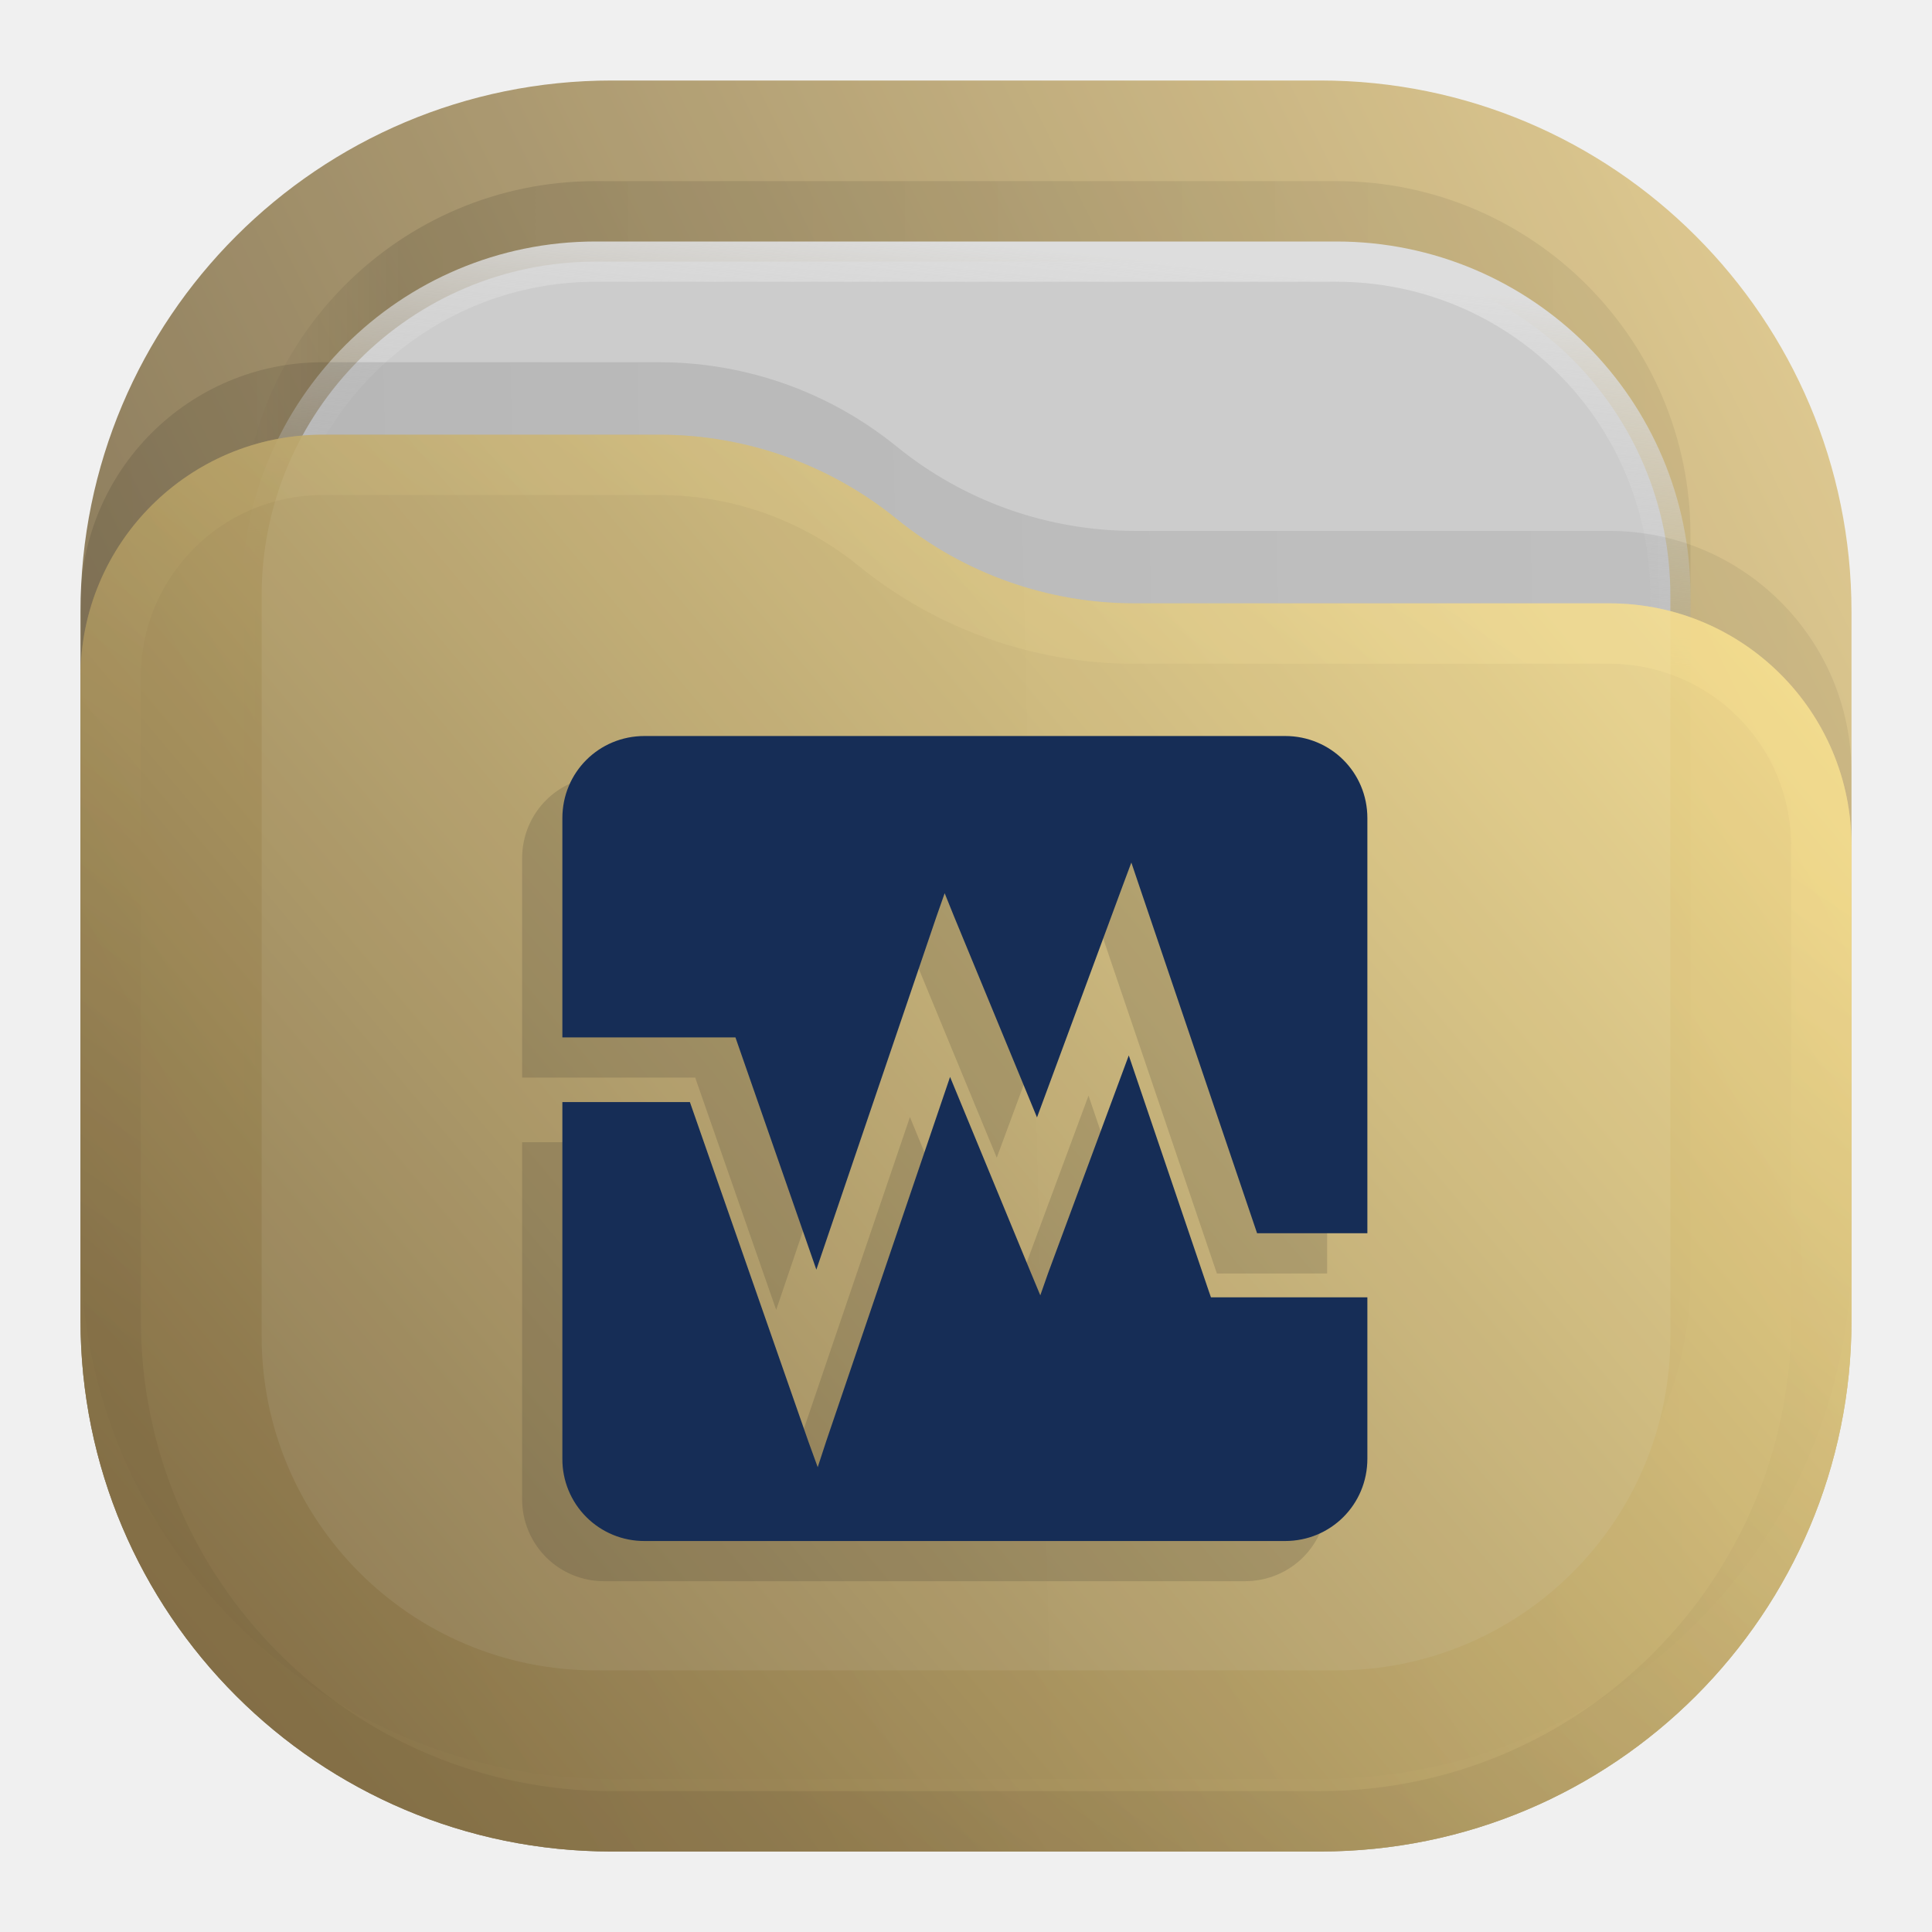
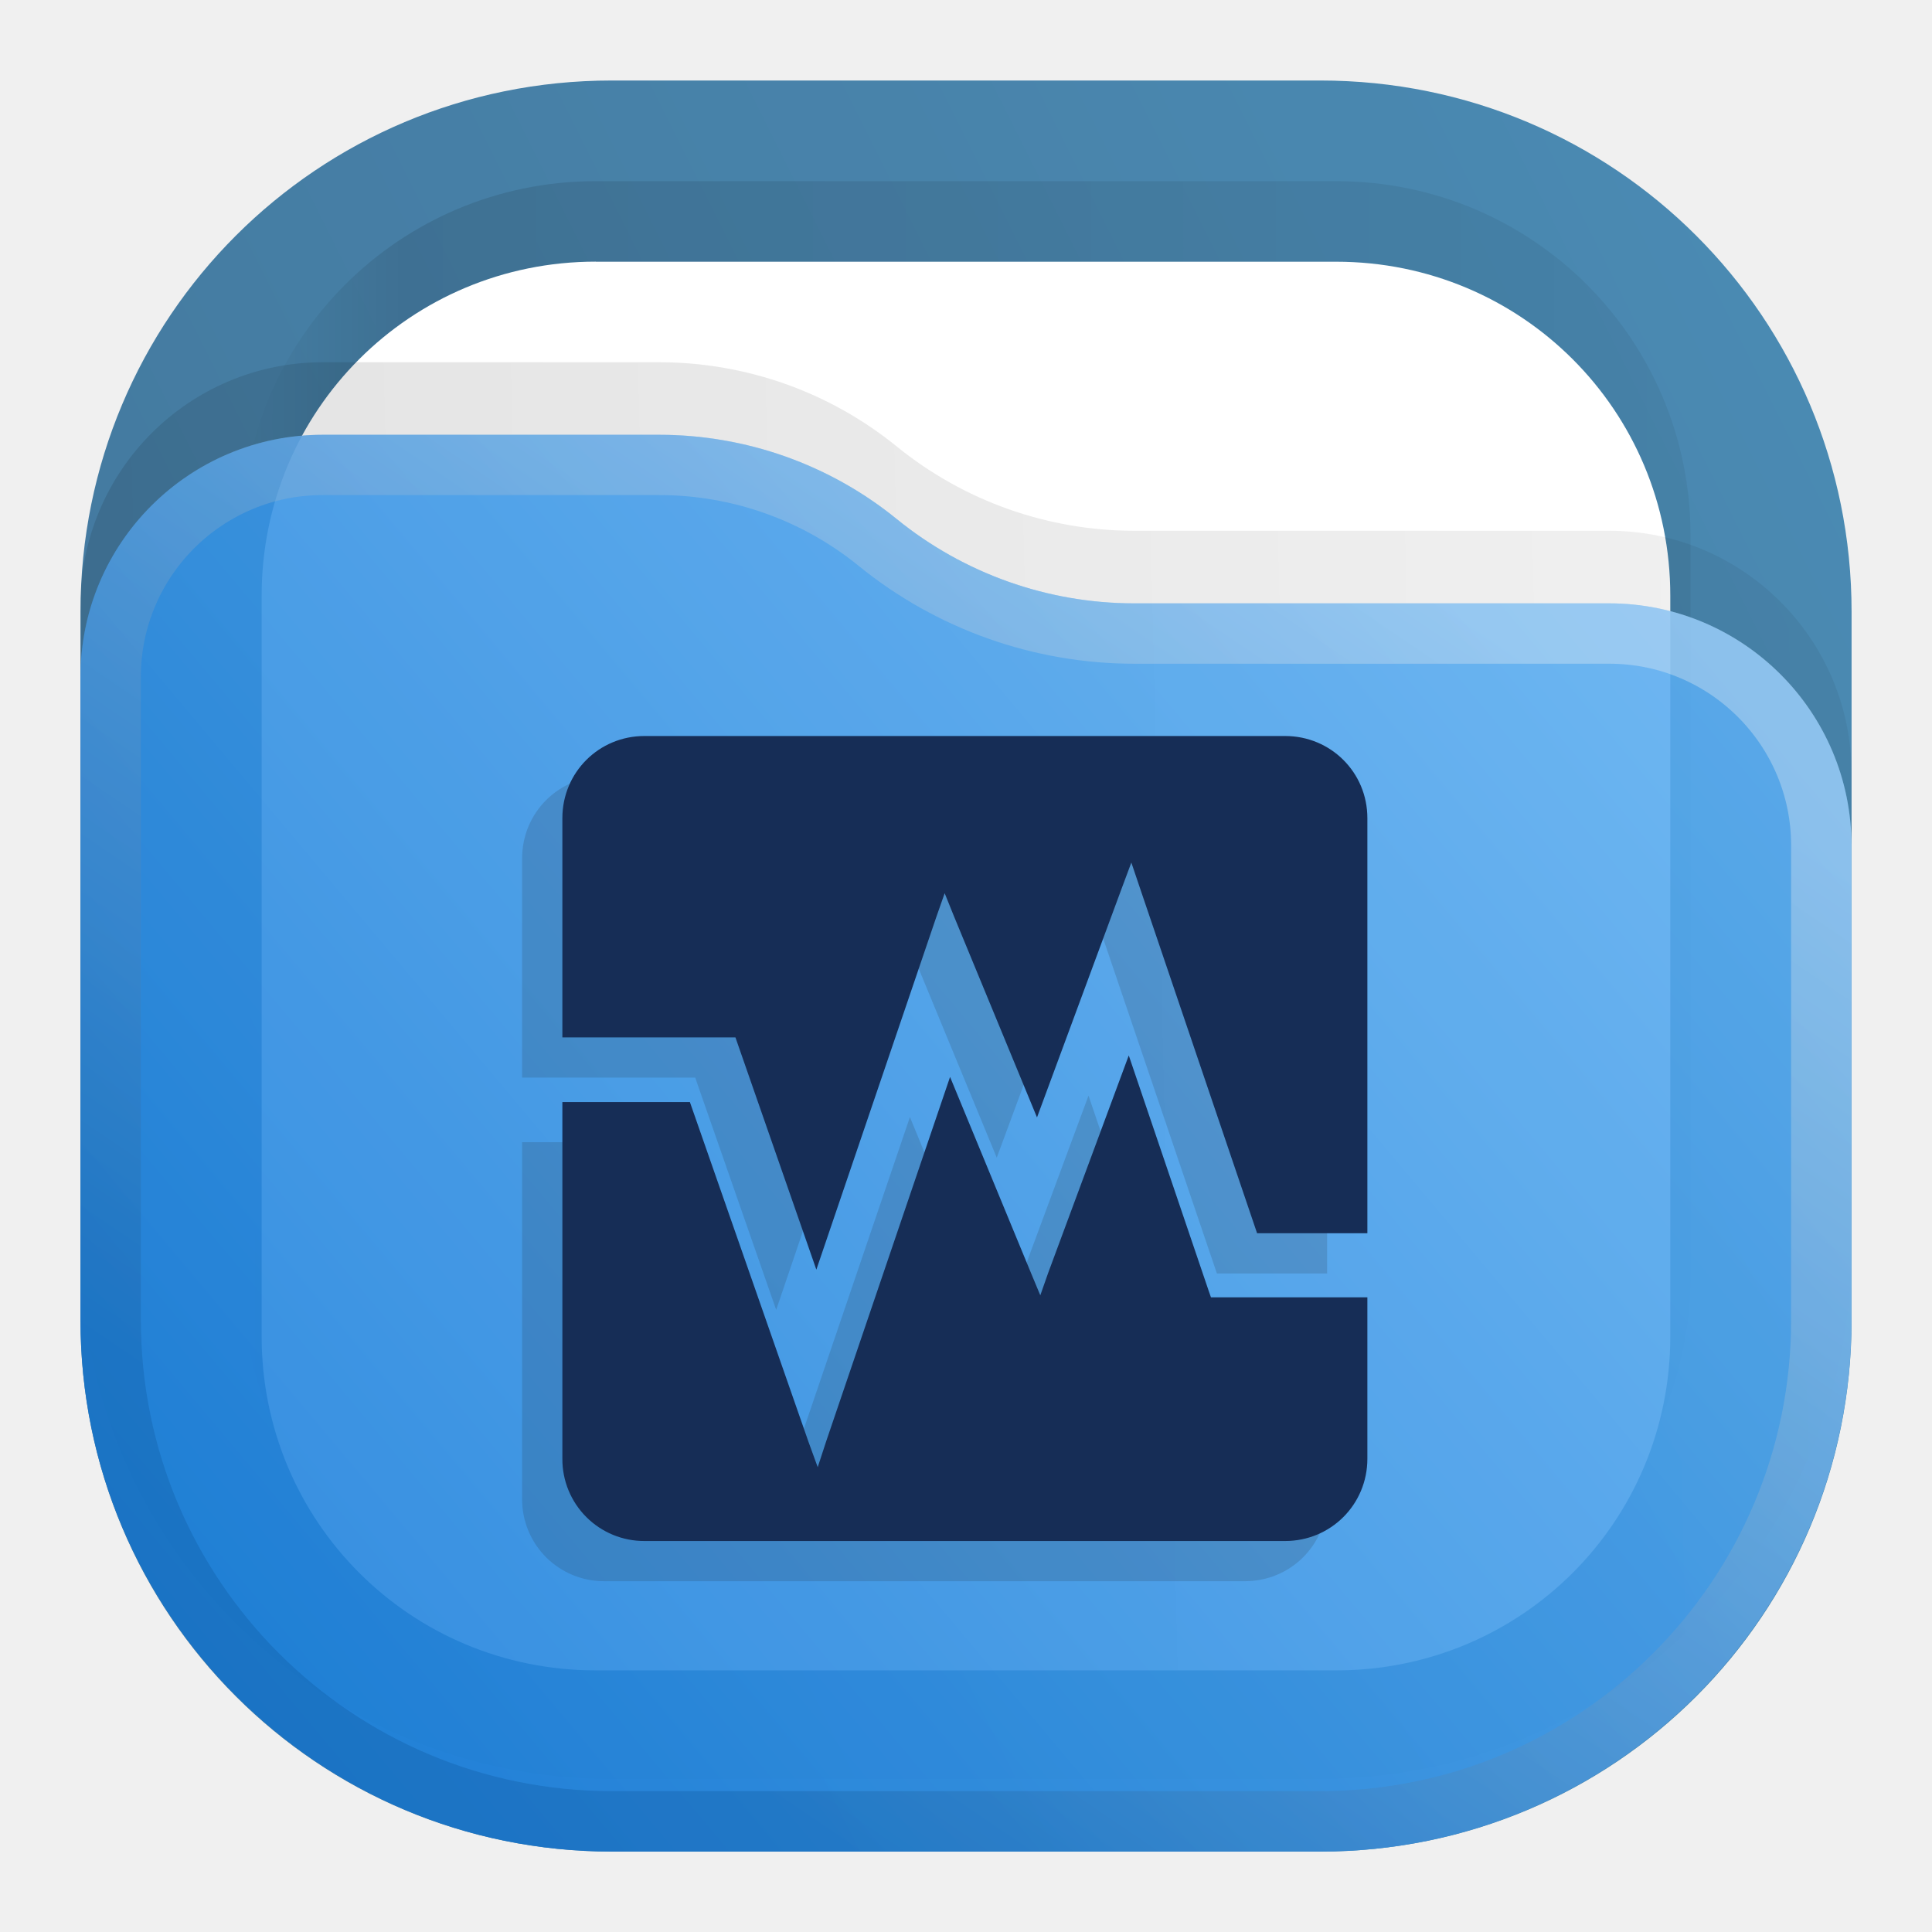
- <svg xmlns="http://www.w3.org/2000/svg" xml:space="preserve" width="24" height="24" fill="none">
-   <rect width="22" height="22" x="1" y="1" fill="url(#a)" opacity=".813" rx="6.6" style="fill:url(#a)" />
-   <rect width="18" height="18" x="3" y="2.25" fill="url(#b)" fill-opacity=".875" opacity=".125" rx="4.4" style="fill:url(#b)" />
-   <rect width="17.5" height="17.5" x="3.25" y="3.25" fill="#ccc" stroke="url(#c)" stroke-width=".5" rx="4.15" style="stroke:url(#c)" />
-   <path fill="url(#d)" fill-opacity=".875" d="M1 7.508A3.008 3.008 0 0 1 4.008 4.5H8.19c1.075 0 2.117.37 2.95 1.048a4.678 4.678 0 0 0 2.95 1.047h5.902A3.008 3.008 0 0 1 23 9.603V15.5a6.6 6.6 0 0 1-6.6 6.6H7.6A6.6 6.6 0 0 1 1 15.5Z" opacity=".125" style="fill:url(#d)" />
-   <g opacity=".875">
-     <path fill="url(#e)" d="M1 8.408A3.008 3.008 0 0 1 4.008 5.4H8.19c1.075 0 2.117.37 2.95 1.048a4.678 4.678 0 0 0 2.95 1.047h5.902A3.008 3.008 0 0 1 23 10.503V16.4a6.6 6.6 0 0 1-6.6 6.6H7.6A6.6 6.6 0 0 1 1 16.4Z" style="fill:url(#e)" />
-     <path stroke="url(#f)" stroke-linejoin="round" stroke-opacity=".375" stroke-width=".75" d="M22.625 10.503V16.4a6.225 6.225 0 0 1-6.225 6.225H7.6A6.225 6.225 0 0 1 1.375 16.4V8.408a2.633 2.633 0 0 1 2.633-2.633H8.19c.989 0 1.947.34 2.714.964a5.053 5.053 0 0 0 3.187 1.131h5.901a2.633 2.633 0 0 1 2.633 2.633z" style="stroke:url(#f)" />
-   </g>
-   <defs>
+ <svg xmlns="http://www.w3.org/2000/svg" xmlns:xlink="http://www.w3.org/1999/xlink" xml:space="preserve" width="24" height="24" fill="none" version="1.1" id="svg25">
+   <defs id="defs23">
    <linearGradient id="a" x1="23" x2="1" y1="1" y2="12" gradientUnits="userSpaceOnUse">
-       <stop stop-color="#E3C880" />
-       <stop offset="1" stop-color="#6F5C38" />
+       <stop stop-color="#E3C880" id="stop5" />
+       <stop offset="1" stop-color="#6F5C38" id="stop6" />
    </linearGradient>
    <linearGradient id="b" x1="21" x2="3" y1="4" y2="4" gradientUnits="userSpaceOnUse">
-       <stop stop-opacity=".5" />
-       <stop offset=".89" />
-       <stop offset="1" stop-opacity="0" />
+       <stop stop-opacity=".5" id="stop7" />
+       <stop offset=".89" id="stop8" />
+       <stop offset="1" stop-opacity="0" id="stop9" />
    </linearGradient>
    <linearGradient id="c" x1="12" x2="11.5" y1="3" y2="8" gradientUnits="userSpaceOnUse">
-       <stop stop-color="#DDD" />
-       <stop offset="1" stop-color="#CCC" stop-opacity="0" />
+       <stop stop-color="#DDD" id="stop10" />
+       <stop offset="1" stop-color="#CCC" stop-opacity="0" id="stop11" />
    </linearGradient>
    <linearGradient id="d" x1="23" x2="1.012" y1="9" y2="9.521" gradientUnits="userSpaceOnUse">
-       <stop stop-opacity=".5" />
-       <stop offset="1" />
+       <stop stop-opacity=".5" id="stop12" />
+       <stop offset="1" id="stop13" />
    </linearGradient>
    <linearGradient id="e" x1="23" x2="1.429" y1="5.4" y2="23.511" gradientUnits="userSpaceOnUse">
-       <stop stop-color="#FFE795" />
-       <stop offset="1" stop-color="#7A653E" />
+       <stop stop-color="#FFE795" id="stop14" />
+       <stop offset="1" stop-color="#7A653E" id="stop15" />
    </linearGradient>
    <linearGradient id="f" x1="15" x2="5.5" y1="5.5" y2="19.5" gradientUnits="userSpaceOnUse">
-       <stop stop-color="#FFE795" />
-       <stop offset="1" stop-color="#7A653E" />
+       <stop stop-color="#FFE795" id="stop16" />
+       <stop offset="1" stop-color="#7A653E" id="stop17" />
    </linearGradient>
    <linearGradient id="g" x1="12" x2="11.5" y1="3" y2="8" gradientTransform="matrix(.75 0 0 -.75 0 18)" gradientUnits="userSpaceOnUse" spreadMethod="pad">
-       <stop offset="0" style="stop-opacity:1;stop-color:#fff" />
-       <stop offset="1" style="stop-opacity:0;stop-color:#fff" />
+       <stop offset="0" style="stop-opacity:1;stop-color:#fff" id="stop18" />
+       <stop offset="1" style="stop-opacity:0;stop-color:#fff" id="stop19" />
    </linearGradient>
    <linearGradient id="i" x1="15" x2="5.5" y1="5.5" y2="19.5" gradientTransform="matrix(.75 0 0 -.75 0 18)" gradientUnits="userSpaceOnUse" spreadMethod="pad">
-       <stop offset="0" style="stop-opacity:.375;stop-color:#fff" />
-       <stop offset="1" style="stop-opacity:.375;stop-color:#fff" />
+       <stop offset="0" style="stop-opacity:.375;stop-color:#fff" id="stop20" />
+       <stop offset="1" style="stop-opacity:.375;stop-color:#fff" id="stop21" />
    </linearGradient>
    <clipPath id="h" clipPathUnits="userSpaceOnUse">
-       <path d="M1 1h16v16H1Z" />
+       <path d="M1 1h16v16H1Z" id="path21" />
    </clipPath>
    <clipPath id="j" clipPathUnits="userSpaceOnUse">
-       <path d="M0 4h18v14H0Z" />
+       <path d="M0 4h18v14H0Z" id="path22" />
    </clipPath>
    <clipPath id="k" clipPathUnits="userSpaceOnUse">
-       <path d="M0 0h19v19H0Z" />
+       <path d="M0 0h19v19H0Z" id="path23" />
    </clipPath>
+     <linearGradient xlink:href="#linearGradient2" id="linearGradient27" gradientUnits="userSpaceOnUse" gradientTransform="translate(0,-1.66e-4)" x1="23" y1="1" x2="1" y2="12" spreadMethod="pad" />
+     <linearGradient x1="23" y1="1" x2="1" y2="12" gradientUnits="userSpaceOnUse" gradientTransform="scale(0.75)" spreadMethod="pad" id="linearGradient2">
+       <stop style="stop-opacity:1;stop-color:#2675a7" offset="0" id="stop1-9" />
+       <stop style="stop-opacity:1;stop-color:#1d5e8c" offset="1" id="stop2-8" />
+     </linearGradient>
+     <linearGradient xlink:href="#linearGradient8" id="linearGradient28" gradientUnits="userSpaceOnUse" gradientTransform="scale(0.75)" x1="21" y1="4" x2="3" y2="4" spreadMethod="pad" />
+     <linearGradient x1="21" y1="4" x2="3" y2="4" gradientUnits="userSpaceOnUse" gradientTransform="scale(0.75)" spreadMethod="pad" id="linearGradient8">
+       <stop style="stop-opacity:0.438;stop-color:#000000" offset="0" id="stop6-2" />
+       <stop style="stop-opacity:0.875;stop-color:#000000" offset="0.89" id="stop7-6" />
+       <stop style="stop-opacity:0;stop-color:#000000" offset="1" id="stop8-7" />
+     </linearGradient>
+     <clipPath clipPathUnits="userSpaceOnUse" id="clipPath8-6">
+       <path d="M 0,0 H 19 V 19 H 0 Z" id="path8-4" />
+     </clipPath>
+     <mask maskUnits="userSpaceOnUse" x="0" y="0" width="1" height="1" id="mask10-2">
+       <path id="path11-2" d="M 0,0 H 18 V 18 H 0 Z" style="fill:url(#g);fill-opacity:1;fill-rule:nonzero;stroke:none" transform="scale(1.333333)" clip-path="url(#clipPath12-1)" />
+     </mask>
+     <clipPath clipPathUnits="userSpaceOnUse" id="clipPath12-1">
+       <path d="M 1,1 H 17 V 17 H 1 Z" id="path12-8" />
+     </clipPath>
+     <linearGradient xlink:href="#linearGradient14" id="linearGradient29" gradientUnits="userSpaceOnUse" gradientTransform="matrix(0.75,0,0,-0.75,0,18)" x1="12" y1="3" x2="11.5" y2="8" spreadMethod="pad" />
+     <linearGradient x1="12" y1="3" x2="11.5" y2="8" gradientUnits="userSpaceOnUse" gradientTransform="matrix(0.75,0,0,-0.75,0,18)" spreadMethod="pad" id="linearGradient14">
+       <stop style="stop-opacity:1;stop-color:#ffffff" offset="0" id="stop13-3" />
+       <stop style="stop-opacity:1;stop-color:#cccccc" offset="1" id="stop14-9" />
+     </linearGradient>
+     <clipPath clipPathUnits="userSpaceOnUse" id="clipPath14-1">
+       <path d="M 1,1 H 17 V 17 H 1 Z" id="path14-3" />
+     </clipPath>
+     <linearGradient xlink:href="#linearGradient18" id="linearGradient30" gradientUnits="userSpaceOnUse" gradientTransform="scale(0.75)" x1="23" y1="9" x2="1.012" y2="9.521" spreadMethod="pad" />
+     <linearGradient x1="23" y1="9" x2="1.012" y2="9.521" gradientUnits="userSpaceOnUse" gradientTransform="scale(0.75)" spreadMethod="pad" id="linearGradient18">
+       <stop style="stop-opacity:0.438;stop-color:#000000" offset="0" id="stop17-9" />
+       <stop style="stop-opacity:0.875;stop-color:#000000" offset="1" id="stop18-7" />
+     </linearGradient>
+     <clipPath clipPathUnits="userSpaceOnUse" id="clipPath18-4">
+       <path d="M 0,0 H 19 V 19 H 0 Z" id="path18-4" />
+     </clipPath>
+     <linearGradient xlink:href="#linearGradient20" id="linearGradient31" gradientUnits="userSpaceOnUse" gradientTransform="translate(0,-1.66e-4)" x1="23" y1="5.4" x2="1.429" y2="23.512" spreadMethod="pad" />
+     <linearGradient x1="23" y1="5.4" x2="1.429" y2="23.512" gradientUnits="userSpaceOnUse" gradientTransform="scale(0.75)" spreadMethod="pad" id="linearGradient20">
+       <stop style="stop-opacity:1;stop-color:#64b4f4" offset="0" id="stop19-9" />
+       <stop style="stop-opacity:1;stop-color:#127bdc" offset="1" id="stop20-7" />
+     </linearGradient>
+     <linearGradient id="l" x1="15" x2="5.5" y1="5.5" y2="19.5" gradientUnits="userSpaceOnUse">
+       <stop offset="0" stop-color="#85F8FF" style="stop-color:#f2f2f2;stop-opacity:1" id="stop10-3" />
+       <stop offset="1" stop-color="#105BF6" style="stop-color:#11599c;stop-opacity:1" id="stop11-6" />
+     </linearGradient>
  </defs>
-   <path d="m10.09 8.629-.793 2.144-.774-1.875-.085-.214-.079.222-1.117 3.285-.734-2.105-.02-.059H4.875V7.984c0-.425.34-.765.766-.765h5.968c.426 0 .766.34.766.765v3.868h-1.027l-1.094-3.223-.078-.231Zm-2.758 5.164 1.156-3.398.754 1.828.086.207.074-.211.75-2.024.746 2.196.02.058h1.457v1.504c0 .426-.34.766-.766.766H5.641a.762.762 0 0 1-.766-.766v-3.324h1.187l1.106 3.164.086.238z" clip-path="url(#k)" opacity=".15" style="fill:#1a1a1a;fill-opacity:1;fill-rule:nonzero;stroke:none" transform="matrix(1.33333 0 0 1.33333 -.014 .017)" />
-   <path d="m13.939 11.023-1.057 2.858-1.032-2.5-.115-.285-.104.296-1.49 4.38-.978-2.807-.027-.078h-2.15v-2.724c0-.567.453-1.02 1.02-1.02h7.958c.568 0 1.022.453 1.022 1.02v5.157h-1.37l-1.458-4.297-.104-.308zm-3.677 6.885 1.54-4.53 1.006 2.437.115.276.099-.282 1-2.698.994 2.928.027.077h1.943v2.005c0 .568-.454 1.022-1.022 1.022H8.007a1.016 1.016 0 0 1-1.021-1.022V13.69H8.57l1.473 4.22.115.316z" style="fill:#162d56;fill-opacity:1;fill-rule:nonzero;stroke:none;stroke-width:1.333" />
+   <g id="g2" transform="translate(1.2499999e-8,8.3e-5)">
+     <path d="m 7.599,1 h 8.803 c 3.656,0 6.599,2.943 6.599,6.599 v 8.803 c 0,3.656 -2.943,6.599 -6.599,6.599 H 7.599 C 3.943,23 1,20.057 1,16.401 V 7.598 C 1,3.943 3.943,1 7.599,1 Z" style="fill:url(#linearGradient27);stroke:none;stroke-width:1.333" opacity="0.813" id="path2-6" />
+     <g opacity="0.125" id="g9-4" transform="translate(0,-1.66e-4)">
+       <path d="m 5.551,1.688 h 6.898 c 1.828,0 3.301,1.472 3.301,3.3 v 6.899 c 0,1.828 -1.473,3.301 -3.301,3.301 H 5.551 C 3.723,15.188 2.25,13.715 2.25,11.887 V 4.988 c 0,-1.828 1.473,-3.3 3.301,-3.3 z" transform="scale(1.333333)" style="fill:url(#linearGradient28);stroke:none" opacity="1" clip-path="url(#clipPath8-6)" id="path9-5" />
+     </g>
+     <path id="path10-8" d="m 7.401,3.251 h 9.197 c 2.303,0 4.151,1.848 4.151,4.151 V 16.599 c 0,2.303 -1.848,4.151 -4.151,4.151 H 7.401 c -2.303,0 -4.151,-1.848 -4.151,-4.151 V 7.401 c 0,-2.303 1.848,-4.151 4.151,-4.151 z" style="fill:#ffffff;fill-opacity:1;fill-rule:nonzero;stroke:none;stroke-width:1.333" />
+     <g opacity="1" mask="url(#mask10-2)" id="g15-3" transform="translate(0,-1.66e-4)">
+       <path d="m 5.551,2.438 h 6.898 c 1.727,0 3.113,1.386 3.113,3.113 v 6.898 c 0,1.727 -1.386,3.113 -3.113,3.113 H 5.551 c -1.727,0 -3.113,-1.386 -3.113,-3.113 V 5.551 c 0,-1.727 1.386,-3.113 3.113,-3.113 z" style="fill:none;stroke:url(#linearGradient29);stroke-width:0.375;stroke-linecap:butt;stroke-linejoin:miter;stroke-miterlimit:4;stroke-dasharray:none;stroke-opacity:1" transform="scale(1.333333)" clip-path="url(#clipPath14-1)" id="path15-1" />
+     </g>
+     <g opacity="0.125" id="g19-2" transform="translate(0,-1.66e-4)">
+       <path d="m 0.75,5.633 c 0,-1.246 1.012,-2.258 2.258,-2.258 h 3.133 c 0.808,0 1.589,0.277 2.214,0.785 0.625,0.508 1.407,0.785 2.211,0.785 h 4.426 c 1.246,0 2.258,1.012 2.258,2.258 v 4.422 c 0,2.734 -2.215,4.949 -4.949,4.949 H 5.699 c -2.734,0 -4.949,-2.215 -4.949,-4.949 z" transform="scale(1.333333)" style="fill:url(#linearGradient30);stroke:none" opacity="1" clip-path="url(#clipPath18-4)" id="path19-2" />
+     </g>
+     <path d="M 1,8.406 C 1,6.745 2.349,5.401 4.011,5.401 H 8.188 c 1.077,0 2.119,0.369 2.952,1.047 0.833,0.677 1.876,1.047 2.948,1.047 h 5.901 c 1.661,0 3.011,1.349 3.011,3.011 v 5.896 c 0,3.645 -2.953,6.599 -6.599,6.599 H 7.599 C 3.953,23 1,20.047 1,16.401 Z" style="fill:url(#linearGradient31);stroke:none;stroke-width:1.333" opacity="0.875" id="path20-9" />
+     <path stroke="url(#l)" stroke-linejoin="round" stroke-opacity="0.375" stroke-width="0.75" d="M 22.625,10.503 V 16.4 A 6.225,6.225 0 0 1 16.4,22.625 H 7.6 A 6.225,6.225 0 0 1 1.375,16.4 V 8.408 A 2.633,2.633 0 0 1 4.008,5.775 H 8.19 c 0.989,0 1.947,0.34 2.714,0.964 a 5.053,5.053 0 0 0 3.187,1.131 h 5.901 a 2.633,2.633 0 0 1 2.633,2.633 z" style="opacity:0.875;stroke:url(#l)" id="path26" />
+   </g>
+   <path d="M 10.09,8.629 9.297,10.773 8.523,8.898 8.438,8.684 8.359,8.906 7.242,12.191 6.508,10.086 6.488,10.027 H 4.875 V 7.984 c 0,-0.425 0.34,-0.765 0.766,-0.765 h 5.968 c 0.426,0 0.766,0.34 0.766,0.765 v 3.868 H 11.348 L 10.254,8.629 10.176,8.398 Z m -2.758,5.164 1.156,-3.398 0.754,1.828 0.086,0.207 0.074,-0.211 0.75,-2.024 0.746,2.196 0.02,0.058 h 1.457 v 1.504 c 0,0.426 -0.34,0.766 -0.766,0.766 H 5.641 A 0.762,0.762 0 0 1 4.875,13.953 v -3.324 h 1.187 l 1.106,3.164 0.086,0.238 z" clip-path="url(#k)" opacity="0.15" style="fill:#1a1a1a;fill-opacity:1;fill-rule:nonzero;stroke:none" transform="matrix(1.33333,0,0,1.33333,-0.014,0.017)" id="path24" />
+   <path d="m 13.939,11.023 -1.057,2.858 -1.032,-2.5 -0.115,-0.285 -0.104,0.296 -1.49,4.38 -0.978,-2.807 -0.027,-0.078 h -2.15 v -2.724 c 0,-0.567 0.453,-1.02 1.02,-1.02 h 7.958 c 0.568,0 1.022,0.453 1.022,1.02 v 5.157 h -1.37 l -1.458,-4.297 -0.104,-0.308 z m -3.677,6.885 1.54,-4.53 1.006,2.437 0.115,0.276 0.099,-0.282 1,-2.698 0.994,2.928 0.027,0.077 h 1.943 v 2.005 c 0,0.568 -0.454,1.022 -1.022,1.022 H 8.007 A 1.016,1.016 0 0 1 6.986,18.121 V 13.69 H 8.57 l 1.473,4.22 0.115,0.316 z" style="fill:#162d56;fill-opacity:1;fill-rule:nonzero;stroke:none;stroke-width:1.333" id="path25" />
</svg>
